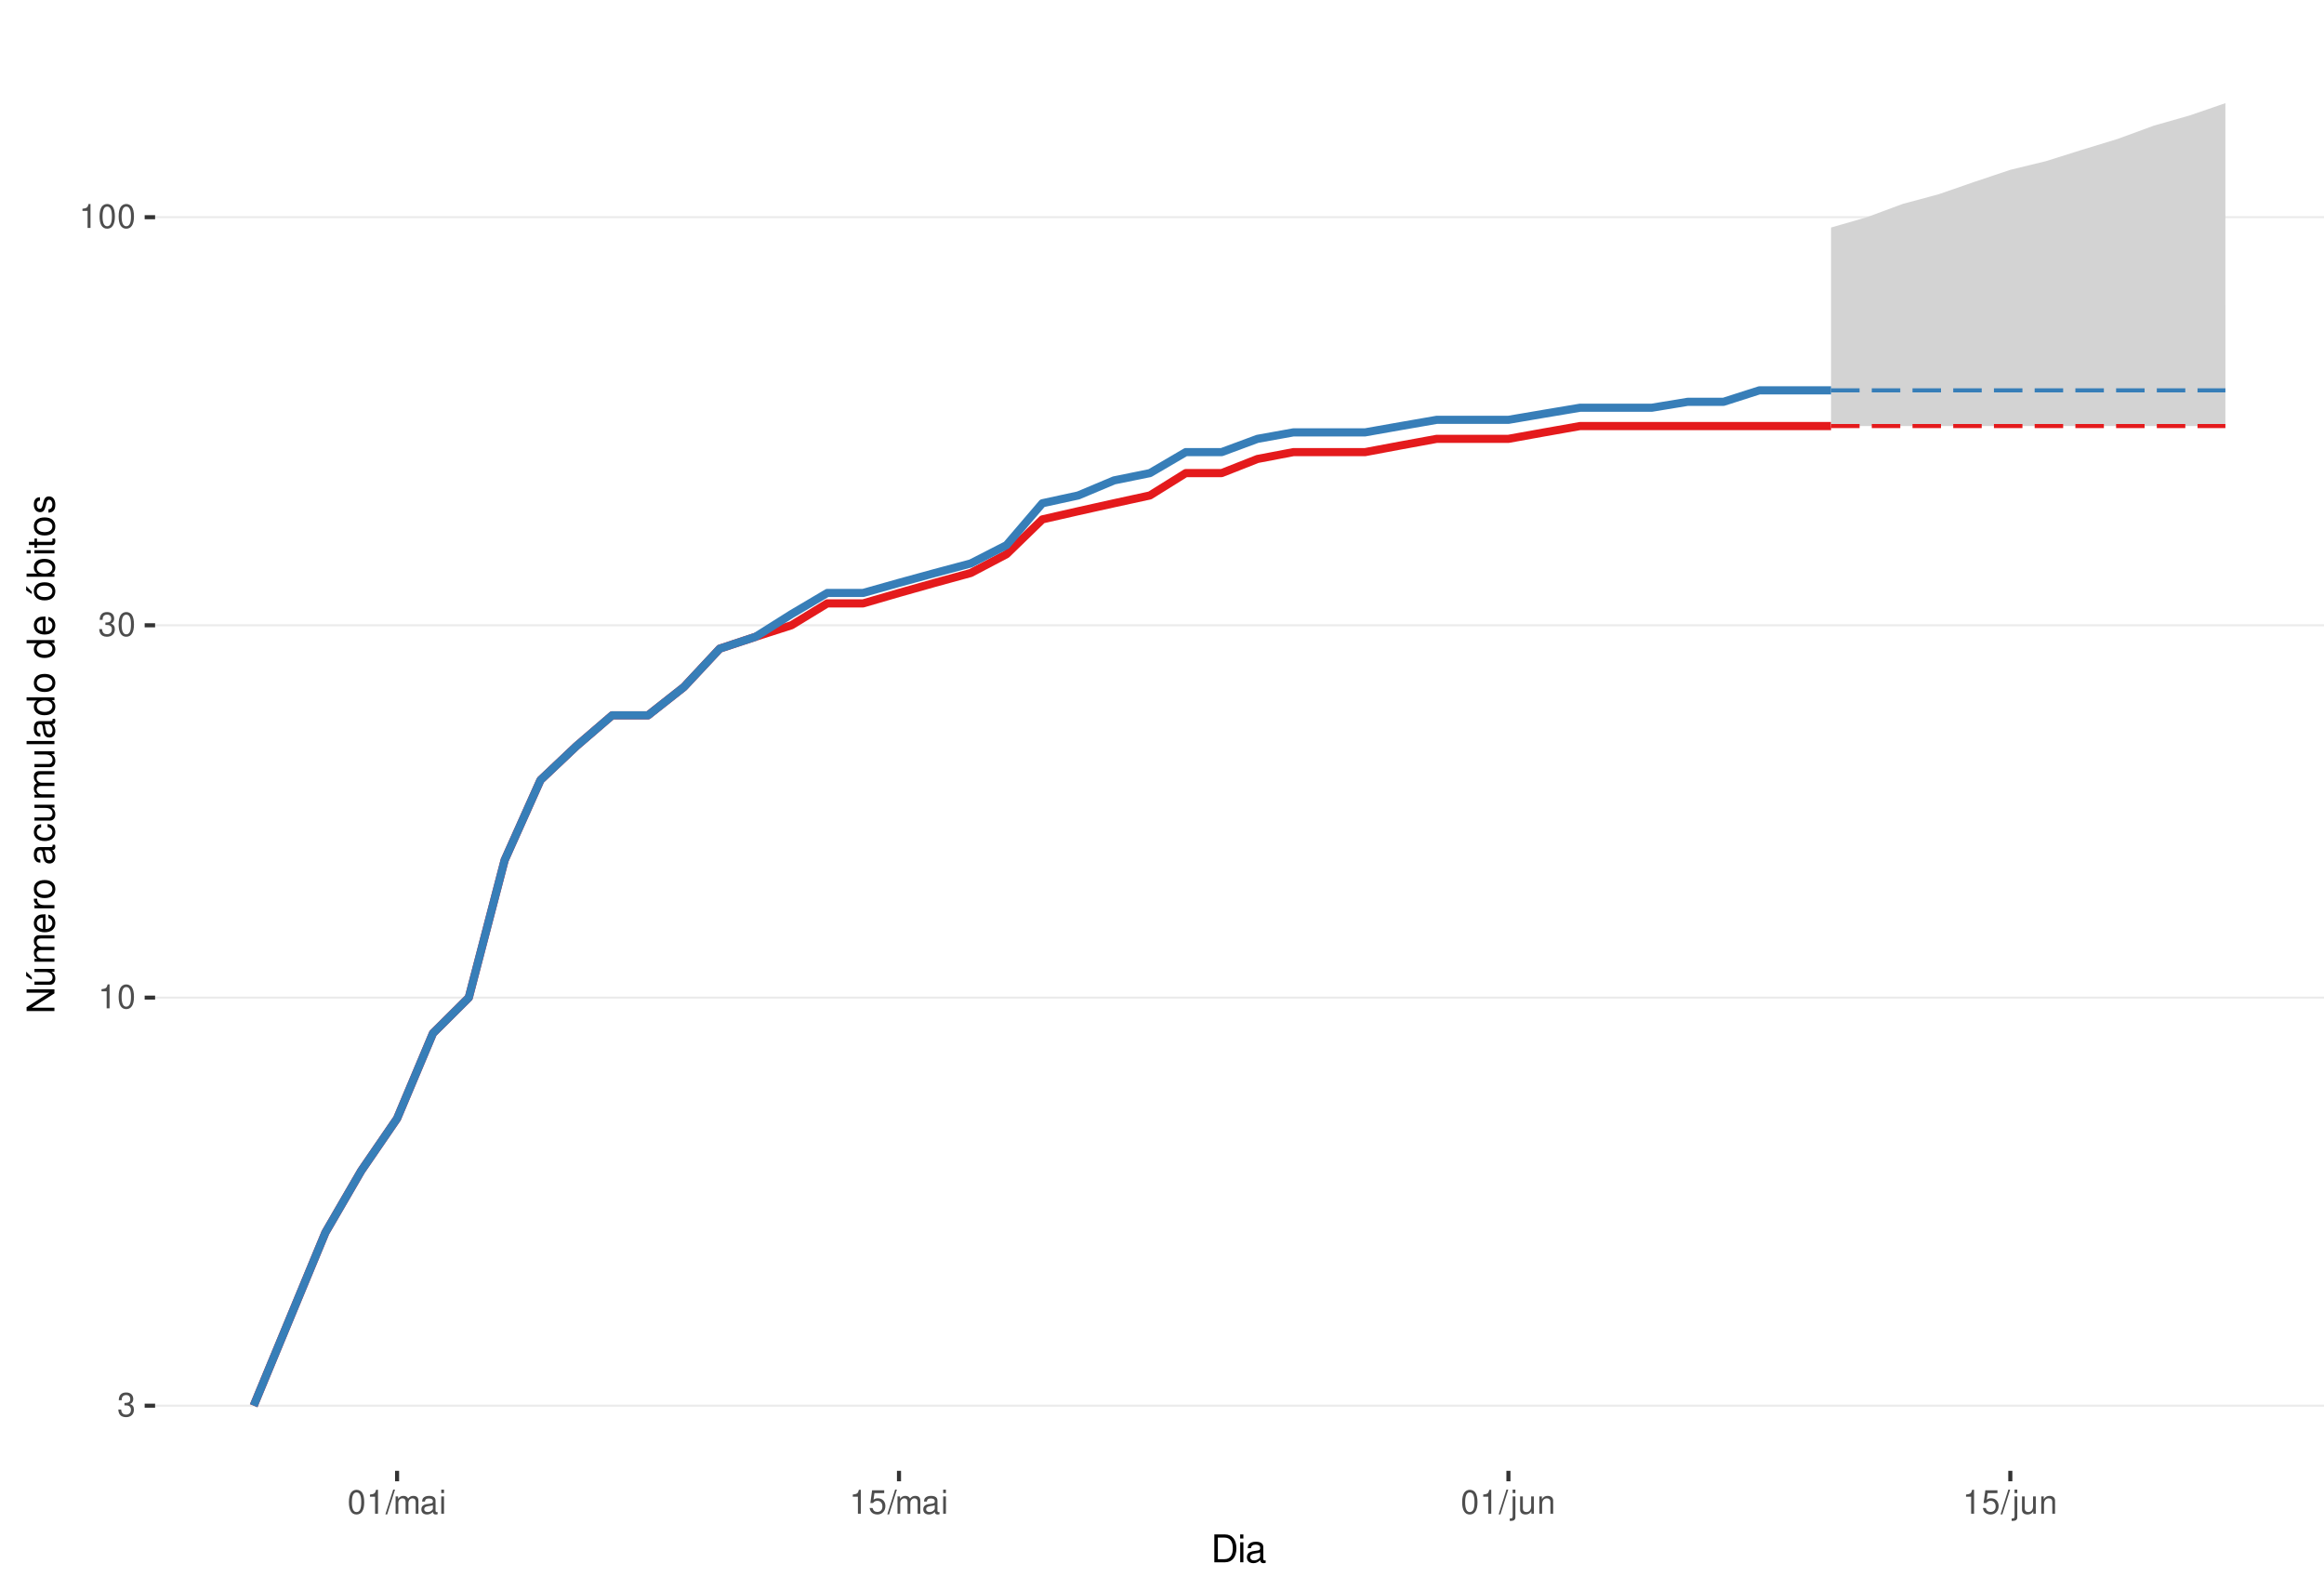
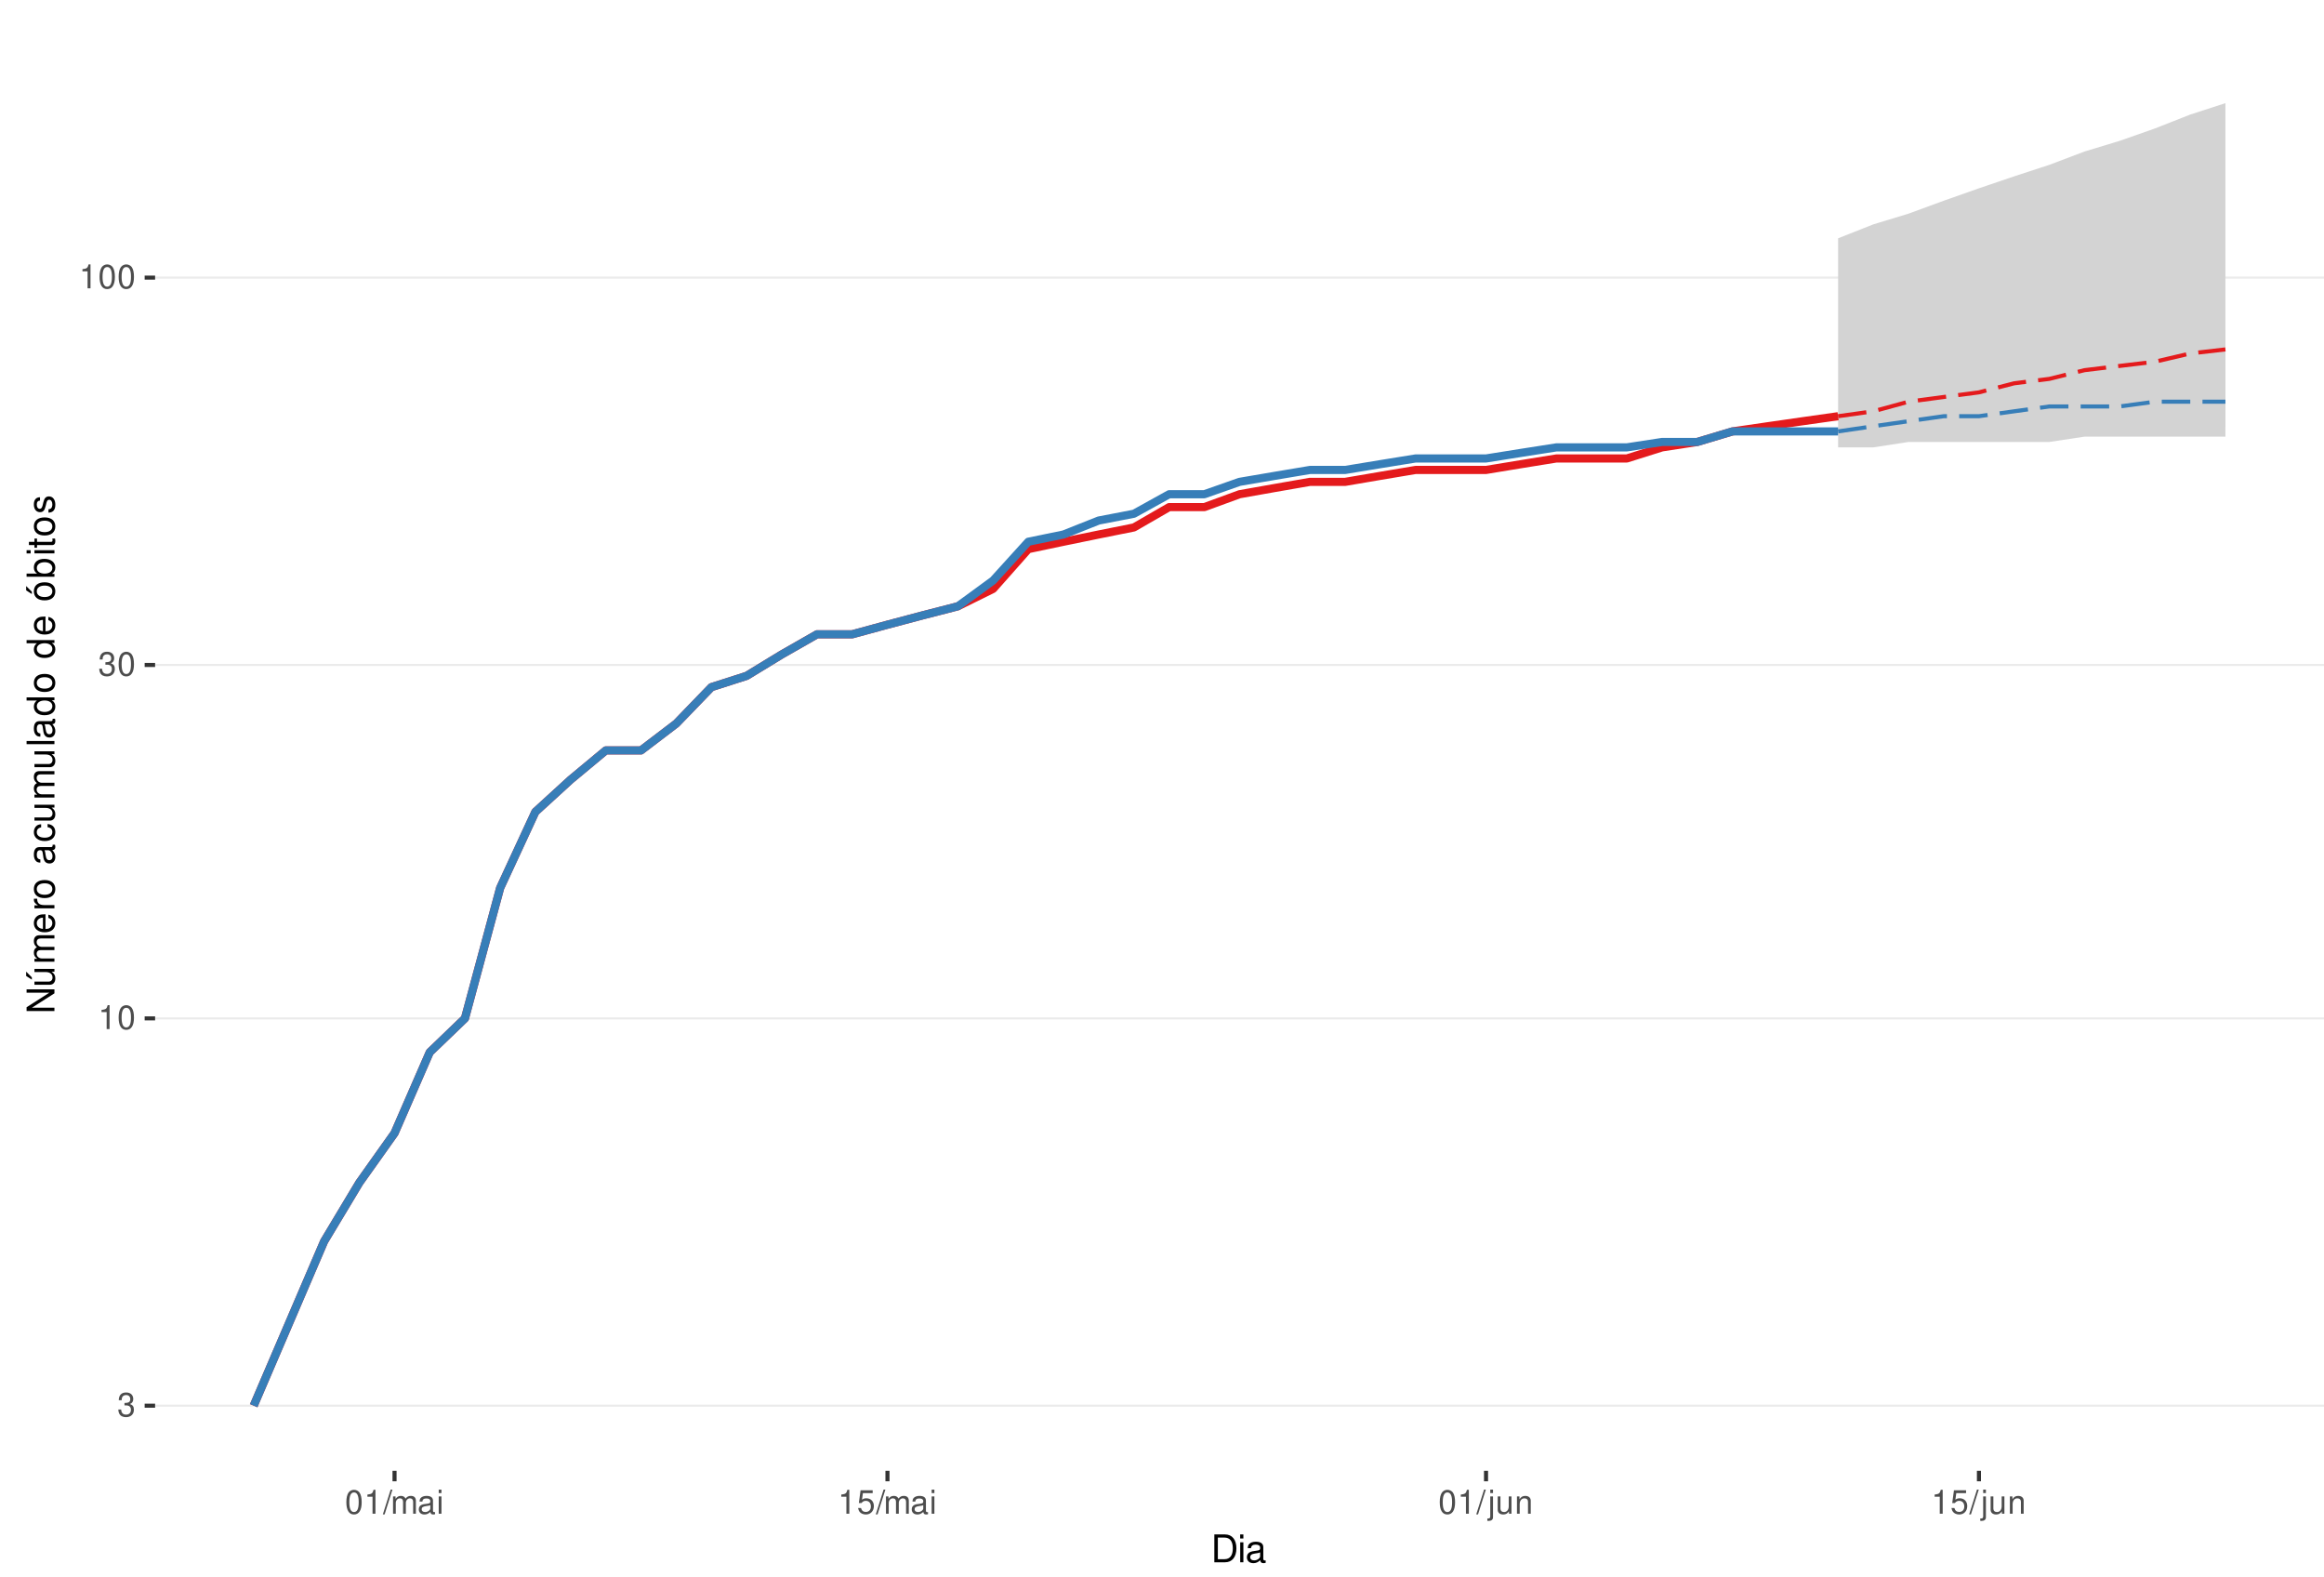
<svg xmlns="http://www.w3.org/2000/svg" xmlns:xlink="http://www.w3.org/1999/xlink" width="609pt" height="413pt" viewBox="0 0 609 413" version="1.1">
  <defs>
    <g>
      <symbol overflow="visible" id="glyph0-0">
        <path style="stroke:none;" d="" />
      </symbol>
      <symbol overflow="visible" id="glyph0-1">
        <path style="stroke:none;" d="M 1.906 -2.875 L 2.328 -2.875 C 3.156 -2.875 3.594 -2.5 3.594 -1.734 C 3.594 -0.953 3.125 -0.469 2.344 -0.469 C 1.5 -0.469 1.094 -0.906 1.031 -1.812 L 0.281 -1.812 C 0.312 -1.312 0.391 -0.984 0.547 -0.703 C 0.859 -0.109 1.469 0.203 2.297 0.203 C 3.562 0.203 4.375 -0.562 4.375 -1.75 C 4.375 -2.547 4.078 -2.984 3.344 -3.234 C 3.906 -3.469 4.203 -3.906 4.203 -4.531 C 4.203 -5.609 3.5 -6.266 2.328 -6.266 C 1.094 -6.266 0.438 -5.562 0.406 -4.234 L 1.172 -4.234 C 1.172 -4.625 1.219 -4.844 1.312 -5.031 C 1.484 -5.391 1.859 -5.594 2.344 -5.594 C 3.016 -5.594 3.422 -5.188 3.422 -4.516 C 3.422 -4.062 3.266 -3.797 2.922 -3.656 C 2.719 -3.562 2.438 -3.531 1.906 -3.516 Z M 1.906 -2.875 " />
      </symbol>
      <symbol overflow="visible" id="glyph0-2">
        <path style="stroke:none;" d="M 2.234 -4.453 L 2.234 0 L 3 0 L 3 -6.266 L 2.5 -6.266 C 2.234 -5.297 2.062 -5.172 0.891 -5.016 L 0.891 -4.453 Z M 2.234 -4.453 " />
      </symbol>
      <symbol overflow="visible" id="glyph0-3">
        <path style="stroke:none;" d="M 2.375 -6.266 C 1.812 -6.266 1.297 -6 0.969 -5.578 C 0.578 -5.016 0.375 -4.188 0.375 -3.031 C 0.375 -0.922 1.062 0.203 2.375 0.203 C 3.672 0.203 4.391 -0.922 4.391 -2.984 C 4.391 -4.188 4.203 -5 3.797 -5.578 C 3.469 -6 2.953 -6.266 2.375 -6.266 Z M 2.375 -5.578 C 3.203 -5.578 3.609 -4.75 3.609 -3.047 C 3.609 -1.266 3.219 -0.438 2.359 -0.438 C 1.562 -0.438 1.156 -1.297 1.156 -3.016 C 1.156 -4.75 1.562 -5.578 2.375 -5.578 Z M 2.375 -5.578 " />
      </symbol>
      <symbol overflow="visible" id="glyph0-4">
        <path style="stroke:none;" d="M 1.984 -6.312 L -0.062 0.172 L 0.406 0.172 L 2.453 -6.312 Z M 1.984 -6.312 " />
      </symbol>
      <symbol overflow="visible" id="glyph0-5">
        <path style="stroke:none;" d="M 0.609 -4.531 L 0.609 0 L 1.328 0 L 1.328 -2.844 C 1.328 -3.5 1.812 -4.031 2.391 -4.031 C 2.938 -4.031 3.234 -3.703 3.234 -3.125 L 3.234 0 L 3.969 0 L 3.969 -2.844 C 3.969 -3.5 4.438 -4.031 5.031 -4.031 C 5.562 -4.031 5.875 -3.703 5.875 -3.125 L 5.875 0 L 6.594 0 L 6.594 -3.406 C 6.594 -4.219 6.125 -4.672 5.281 -4.672 C 4.672 -4.672 4.312 -4.484 3.891 -3.969 C 3.625 -4.453 3.25 -4.672 2.672 -4.672 C 2.062 -4.672 1.656 -4.438 1.266 -3.891 L 1.266 -4.531 Z M 0.609 -4.531 " />
      </symbol>
      <symbol overflow="visible" id="glyph0-6">
        <path style="stroke:none;" d="M 4.625 -0.422 C 4.547 -0.406 4.516 -0.406 4.469 -0.406 C 4.219 -0.406 4.078 -0.531 4.078 -0.766 L 4.078 -3.422 C 4.078 -4.234 3.5 -4.672 2.375 -4.672 C 1.719 -4.672 1.188 -4.469 0.875 -4.141 C 0.672 -3.906 0.578 -3.641 0.562 -3.188 L 1.297 -3.188 C 1.344 -3.75 1.672 -4 2.359 -4 C 3.016 -4 3.375 -3.75 3.375 -3.328 L 3.375 -3.141 C 3.359 -2.828 3.203 -2.703 2.609 -2.625 C 1.594 -2.5 1.438 -2.469 1.156 -2.359 C 0.625 -2.125 0.359 -1.734 0.359 -1.141 C 0.359 -0.312 0.938 0.203 1.859 0.203 C 2.422 0.203 2.875 0 3.391 -0.469 C 3.438 0 3.672 0.203 4.141 0.203 C 4.297 0.203 4.391 0.188 4.625 0.125 Z M 3.375 -1.422 C 3.375 -1.188 3.297 -1.031 3.078 -0.844 C 2.781 -0.578 2.438 -0.438 2.016 -0.438 C 1.453 -0.438 1.109 -0.703 1.109 -1.156 C 1.109 -1.641 1.422 -1.875 2.203 -1.984 C 2.984 -2.094 3.125 -2.125 3.375 -2.234 Z M 3.375 -1.422 " />
      </symbol>
      <symbol overflow="visible" id="glyph0-7">
        <path style="stroke:none;" d="M 1.297 -4.531 L 0.578 -4.531 L 0.578 0 L 1.297 0 Z M 1.297 -6.312 L 0.578 -6.312 L 0.578 -5.406 L 1.297 -5.406 Z M 1.297 -6.312 " />
      </symbol>
      <symbol overflow="visible" id="glyph0-8">
        <path style="stroke:none;" d="M 4.125 -6.141 L 0.953 -6.141 L 0.5 -2.797 L 1.188 -2.797 C 1.547 -3.219 1.844 -3.375 2.328 -3.375 C 3.156 -3.375 3.656 -2.797 3.656 -1.891 C 3.656 -1.016 3.156 -0.469 2.312 -0.469 C 1.656 -0.469 1.25 -0.812 1.062 -1.5 L 0.297 -1.5 C 0.406 -1 0.5 -0.766 0.672 -0.531 C 1.016 -0.062 1.641 0.203 2.344 0.203 C 3.578 0.203 4.438 -0.703 4.438 -2 C 4.438 -3.219 3.641 -4.047 2.453 -4.047 C 2.031 -4.047 1.672 -3.938 1.328 -3.672 L 1.562 -5.391 L 4.125 -5.391 Z M 4.125 -6.141 " />
      </symbol>
      <symbol overflow="visible" id="glyph0-9">
        <path style="stroke:none;" d="M 0.609 -4.531 L 0.609 0.656 C 0.609 1.109 0.469 1.25 0.016 1.25 C -0.031 1.25 -0.062 1.25 -0.156 1.25 L -0.156 1.859 C -0.062 1.875 -0.031 1.891 0.094 1.891 C 0.906 1.891 1.328 1.562 1.328 0.938 L 1.328 -4.531 Z M 1.328 -6.312 L 0.609 -6.312 L 0.609 -5.406 L 1.328 -5.406 Z M 1.328 -6.312 " />
      </symbol>
      <symbol overflow="visible" id="glyph0-10">
        <path style="stroke:none;" d="M 4.172 0 L 4.172 -4.531 L 3.453 -4.531 L 3.453 -1.969 C 3.453 -1.031 2.969 -0.438 2.219 -0.438 C 1.641 -0.438 1.281 -0.781 1.281 -1.328 L 1.281 -4.531 L 0.562 -4.531 L 0.562 -1.031 C 0.562 -0.281 1.125 0.203 2.016 0.203 C 2.672 0.203 3.094 -0.031 3.516 -0.625 L 3.516 0 Z M 4.172 0 " />
      </symbol>
      <symbol overflow="visible" id="glyph0-11">
        <path style="stroke:none;" d="M 0.609 -4.531 L 0.609 0 L 1.328 0 L 1.328 -2.5 C 1.328 -3.422 1.812 -4.031 2.562 -4.031 C 3.141 -4.031 3.5 -3.688 3.5 -3.141 L 3.5 0 L 4.219 0 L 4.219 -3.422 C 4.219 -4.188 3.656 -4.672 2.781 -4.672 C 2.109 -4.672 1.672 -4.406 1.266 -3.781 L 1.266 -4.531 Z M 0.609 -4.531 " />
      </symbol>
      <symbol overflow="visible" id="glyph1-0">
        <path style="stroke:none;" d="" />
      </symbol>
      <symbol overflow="visible" id="glyph1-1">
        <path style="stroke:none;" d="M 0.891 0 L 3.703 0 C 5.547 0 6.672 -1.375 6.672 -3.656 C 6.672 -5.906 5.547 -7.297 3.703 -7.297 L 0.891 -7.297 Z M 1.812 -0.812 L 1.812 -6.469 L 3.547 -6.469 C 4.984 -6.469 5.734 -5.5 5.734 -3.641 C 5.734 -1.797 4.984 -0.812 3.547 -0.812 Z M 1.812 -0.812 " />
      </symbol>
      <symbol overflow="visible" id="glyph1-2">
        <path style="stroke:none;" d="M 1.5 -5.234 L 0.672 -5.234 L 0.672 0 L 1.5 0 Z M 1.5 -7.297 L 0.656 -7.297 L 0.656 -6.234 L 1.5 -6.234 Z M 1.5 -7.297 " />
      </symbol>
      <symbol overflow="visible" id="glyph1-3">
        <path style="stroke:none;" d="M 5.344 -0.484 C 5.266 -0.469 5.219 -0.469 5.172 -0.469 C 4.875 -0.469 4.719 -0.625 4.719 -0.875 L 4.719 -3.953 C 4.719 -4.891 4.047 -5.391 2.75 -5.391 C 1.984 -5.391 1.375 -5.172 1.016 -4.781 C 0.766 -4.516 0.672 -4.203 0.656 -3.688 L 1.484 -3.688 C 1.562 -4.328 1.938 -4.625 2.719 -4.625 C 3.484 -4.625 3.891 -4.344 3.891 -3.844 L 3.891 -3.625 C 3.875 -3.266 3.703 -3.125 3.016 -3.047 C 1.844 -2.891 1.656 -2.844 1.344 -2.719 C 0.734 -2.453 0.422 -2 0.422 -1.312 C 0.422 -0.375 1.078 0.234 2.141 0.234 C 2.797 0.234 3.328 0 3.922 -0.547 C 3.984 0 4.234 0.234 4.781 0.234 C 4.953 0.234 5.062 0.203 5.344 0.141 Z M 3.891 -1.656 C 3.891 -1.375 3.812 -1.203 3.562 -0.969 C 3.219 -0.656 2.812 -0.5 2.312 -0.5 C 1.672 -0.5 1.297 -0.812 1.297 -1.344 C 1.297 -1.891 1.656 -2.172 2.547 -2.297 C 3.438 -2.422 3.609 -2.453 3.891 -2.594 Z M 3.891 -1.656 " />
      </symbol>
      <symbol overflow="visible" id="glyph2-0">
        <path style="stroke:none;" d="" />
      </symbol>
      <symbol overflow="visible" id="glyph2-1">
        <path style="stroke:none;" d="M -7.297 -6.453 L -7.297 -5.578 L -1.328 -5.578 L -7.297 -1.766 L -7.297 -0.766 L 0 -0.766 L 0 -1.641 L -5.906 -1.641 L 0 -5.406 L 0 -6.453 Z M -7.297 -6.453 " />
      </symbol>
      <symbol overflow="visible" id="glyph2-2">
        <path style="stroke:none;" d="M 0 -4.812 L -5.234 -4.812 L -5.234 -3.984 L -2.266 -3.984 C -1.203 -3.984 -0.5 -3.438 -0.5 -2.562 C -0.5 -1.906 -0.906 -1.484 -1.531 -1.484 L -5.234 -1.484 L -5.234 -0.656 L -1.203 -0.656 C -0.328 -0.656 0.234 -1.297 0.234 -2.312 C 0.234 -3.094 -0.047 -3.578 -0.734 -4.062 L 0 -4.062 Z M -7.406 -2.953 L -5.922 -2 L -5.922 -2.594 L -7.406 -4.094 Z M -7.406 -2.953 " />
      </symbol>
      <symbol overflow="visible" id="glyph2-3">
        <path style="stroke:none;" d="M -5.234 -0.703 L 0 -0.703 L 0 -1.547 L -3.297 -1.547 C -4.047 -1.547 -4.656 -2.094 -4.656 -2.766 C -4.656 -3.391 -4.281 -3.734 -3.609 -3.734 L 0 -3.734 L 0 -4.578 L -3.297 -4.578 C -4.047 -4.578 -4.656 -5.125 -4.656 -5.812 C -4.656 -6.422 -4.266 -6.781 -3.609 -6.781 L 0 -6.781 L 0 -7.625 L -3.938 -7.625 C -4.875 -7.625 -5.391 -7.078 -5.391 -6.094 C -5.391 -5.406 -5.188 -4.984 -4.594 -4.484 C -5.156 -4.188 -5.391 -3.766 -5.391 -3.078 C -5.391 -2.375 -5.125 -1.906 -4.5 -1.469 L -5.234 -1.469 Z M -5.234 -0.703 " />
      </symbol>
      <symbol overflow="visible" id="glyph2-4">
        <path style="stroke:none;" d="M -2.344 -5.125 C -3.141 -5.125 -3.625 -5.062 -4.016 -4.922 C -4.875 -4.578 -5.391 -3.781 -5.391 -2.797 C -5.391 -1.344 -4.281 -0.406 -2.547 -0.406 C -0.812 -0.406 0.234 -1.297 0.234 -2.781 C 0.234 -3.984 -0.453 -4.812 -1.594 -5.016 L -1.594 -4.188 C -0.906 -3.953 -0.547 -3.484 -0.547 -2.812 C -0.547 -2.281 -0.781 -1.828 -1.219 -1.547 C -1.516 -1.344 -1.812 -1.281 -2.344 -1.266 Z M -3.016 -1.297 C -3.984 -1.359 -4.625 -1.953 -4.625 -2.797 C -4.625 -3.641 -3.953 -4.234 -3.016 -4.234 Z M -3.016 -1.297 " />
      </symbol>
      <symbol overflow="visible" id="glyph2-5">
        <path style="stroke:none;" d="M -5.234 -0.688 L 0 -0.688 L 0 -1.531 L -2.719 -1.531 C -3.984 -1.547 -4.547 -2.062 -4.516 -3.203 L -5.359 -3.203 C -5.375 -3.062 -5.391 -2.984 -5.391 -2.891 C -5.391 -2.344 -5.062 -1.938 -4.297 -1.453 L -5.234 -1.453 Z M -5.234 -0.688 " />
      </symbol>
      <symbol overflow="visible" id="glyph2-6">
        <path style="stroke:none;" d="M -5.391 -2.719 C -5.391 -1.234 -4.344 -0.359 -2.578 -0.359 C -0.812 -0.359 0.234 -1.234 0.234 -2.734 C 0.234 -4.203 -0.812 -5.094 -2.547 -5.094 C -4.359 -5.094 -5.391 -4.234 -5.391 -2.719 Z M -4.625 -2.734 C -4.625 -3.672 -3.844 -4.234 -2.547 -4.234 C -1.312 -4.234 -0.547 -3.656 -0.547 -2.734 C -0.547 -1.797 -1.312 -1.234 -2.578 -1.234 C -3.844 -1.234 -4.625 -1.797 -4.625 -2.734 Z M -4.625 -2.734 " />
      </symbol>
      <symbol overflow="visible" id="glyph2-7">
        <path style="stroke:none;" d="" />
      </symbol>
      <symbol overflow="visible" id="glyph2-8">
        <path style="stroke:none;" d="M -0.484 -5.344 C -0.469 -5.266 -0.469 -5.219 -0.469 -5.172 C -0.469 -4.875 -0.625 -4.719 -0.875 -4.719 L -3.953 -4.719 C -4.891 -4.719 -5.391 -4.047 -5.391 -2.75 C -5.391 -1.984 -5.172 -1.375 -4.781 -1.016 C -4.516 -0.766 -4.203 -0.672 -3.688 -0.656 L -3.688 -1.484 C -4.328 -1.562 -4.625 -1.938 -4.625 -2.719 C -4.625 -3.484 -4.344 -3.891 -3.844 -3.891 L -3.625 -3.891 C -3.266 -3.875 -3.125 -3.703 -3.047 -3.016 C -2.891 -1.844 -2.844 -1.656 -2.719 -1.344 C -2.453 -0.734 -2 -0.422 -1.312 -0.422 C -0.375 -0.422 0.234 -1.078 0.234 -2.141 C 0.234 -2.797 0 -3.328 -0.547 -3.922 C 0 -3.984 0.234 -4.234 0.234 -4.781 C 0.234 -4.953 0.203 -5.062 0.141 -5.344 Z M -1.656 -3.891 C -1.375 -3.891 -1.203 -3.812 -0.969 -3.562 C -0.656 -3.219 -0.5 -2.812 -0.5 -2.312 C -0.5 -1.672 -0.812 -1.297 -1.344 -1.297 C -1.891 -1.297 -2.172 -1.656 -2.297 -2.547 C -2.422 -3.438 -2.453 -3.609 -2.594 -3.891 Z M -1.656 -3.891 " />
      </symbol>
      <symbol overflow="visible" id="glyph2-9">
        <path style="stroke:none;" d="M -3.484 -4.703 C -3.984 -4.672 -4.312 -4.562 -4.609 -4.359 C -5.094 -4 -5.391 -3.375 -5.391 -2.641 C -5.391 -1.219 -4.266 -0.312 -2.531 -0.312 C -0.844 -0.312 0.234 -1.203 0.234 -2.625 C 0.234 -3.875 -0.516 -4.672 -1.797 -4.766 L -1.797 -3.938 C -0.953 -3.797 -0.547 -3.359 -0.547 -2.656 C -0.547 -1.734 -1.297 -1.188 -2.531 -1.188 C -3.844 -1.188 -4.625 -1.719 -4.625 -2.625 C -4.625 -3.328 -4.203 -3.766 -3.484 -3.875 Z M -3.484 -4.703 " />
      </symbol>
      <symbol overflow="visible" id="glyph2-10">
        <path style="stroke:none;" d="M 0 -4.812 L -5.234 -4.812 L -5.234 -3.984 L -2.266 -3.984 C -1.203 -3.984 -0.5 -3.438 -0.5 -2.562 C -0.5 -1.906 -0.906 -1.484 -1.531 -1.484 L -5.234 -1.484 L -5.234 -0.656 L -1.203 -0.656 C -0.328 -0.656 0.234 -1.297 0.234 -2.312 C 0.234 -3.094 -0.047 -3.578 -0.734 -4.062 L 0 -4.062 Z M 0 -4.812 " />
      </symbol>
      <symbol overflow="visible" id="glyph2-11">
        <path style="stroke:none;" d="M -7.297 -1.516 L -7.297 -0.688 L 0 -0.688 L 0 -1.516 Z M -7.297 -1.516 " />
      </symbol>
      <symbol overflow="visible" id="glyph2-12">
        <path style="stroke:none;" d="M -7.297 -4.953 L -7.297 -4.125 L -4.578 -4.125 C -5.109 -3.766 -5.391 -3.203 -5.391 -2.516 C -5.391 -1.156 -4.297 -0.266 -2.625 -0.266 C -0.859 -0.266 0.234 -1.125 0.234 -2.547 C 0.234 -3.266 -0.047 -3.766 -0.688 -4.203 L 0 -4.203 L 0 -4.953 Z M -4.609 -2.656 C -4.609 -3.547 -3.812 -4.125 -2.562 -4.125 C -1.344 -4.125 -0.547 -3.547 -0.547 -2.656 C -0.547 -1.734 -1.359 -1.125 -2.578 -1.125 C -3.797 -1.125 -4.609 -1.734 -4.609 -2.656 Z M -4.609 -2.656 " />
      </symbol>
      <symbol overflow="visible" id="glyph2-13">
        <path style="stroke:none;" d="M -5.391 -2.719 C -5.391 -1.234 -4.344 -0.359 -2.578 -0.359 C -0.812 -0.359 0.234 -1.234 0.234 -2.734 C 0.234 -4.203 -0.812 -5.094 -2.547 -5.094 C -4.359 -5.094 -5.391 -4.234 -5.391 -2.719 Z M -4.625 -2.734 C -4.625 -3.672 -3.844 -4.234 -2.547 -4.234 C -1.312 -4.234 -0.547 -3.656 -0.547 -2.734 C -0.547 -1.797 -1.312 -1.234 -2.578 -1.234 C -3.844 -1.234 -4.625 -1.797 -4.625 -2.734 Z M -7.406 -2.984 L -5.922 -2.016 L -5.922 -2.625 L -7.406 -4.109 Z M -7.406 -2.984 " />
      </symbol>
      <symbol overflow="visible" id="glyph2-14">
        <path style="stroke:none;" d="M -7.297 -0.547 L 0 -0.547 L 0 -1.297 L -0.672 -1.297 C -0.062 -1.688 0.234 -2.219 0.234 -2.953 C 0.234 -4.328 -0.906 -5.234 -2.641 -5.234 C -4.344 -5.234 -5.391 -4.375 -5.391 -2.984 C -5.391 -2.266 -5.125 -1.766 -4.531 -1.375 L -7.297 -1.375 Z M -4.609 -2.828 C -4.609 -3.766 -3.797 -4.359 -2.547 -4.359 C -1.359 -4.359 -0.547 -3.734 -0.547 -2.828 C -0.547 -1.938 -1.344 -1.375 -2.578 -1.375 C -3.812 -1.375 -4.609 -1.938 -4.609 -2.828 Z M -4.609 -2.828 " />
      </symbol>
      <symbol overflow="visible" id="glyph2-15">
        <path style="stroke:none;" d="M -5.234 -1.5 L -5.234 -0.672 L 0 -0.672 L 0 -1.5 Z M -7.297 -1.5 L -7.297 -0.656 L -6.234 -0.656 L -6.234 -1.5 Z M -7.297 -1.5 " />
      </symbol>
      <symbol overflow="visible" id="glyph2-16">
        <path style="stroke:none;" d="M -5.234 -2.547 L -5.234 -1.688 L -6.688 -1.688 L -6.688 -0.844 L -5.234 -0.844 L -5.234 -0.141 L -4.562 -0.141 L -4.562 -0.844 L -0.594 -0.844 C -0.062 -0.844 0.234 -1.203 0.234 -1.859 C 0.234 -2.078 0.203 -2.266 0.156 -2.547 L -0.547 -2.547 C -0.516 -2.422 -0.5 -2.312 -0.5 -2.141 C -0.5 -1.781 -0.594 -1.688 -0.969 -1.688 L -4.562 -1.688 L -4.562 -2.547 Z M -5.234 -2.547 " />
      </symbol>
      <symbol overflow="visible" id="glyph2-17">
        <path style="stroke:none;" d="M -3.781 -4.375 C -4.812 -4.375 -5.391 -3.688 -5.391 -2.484 C -5.391 -1.266 -4.766 -0.469 -3.797 -0.469 C -2.969 -0.469 -2.578 -0.891 -2.281 -2.125 L -2.094 -2.906 C -1.953 -3.484 -1.734 -3.719 -1.375 -3.719 C -0.875 -3.719 -0.547 -3.234 -0.547 -2.5 C -0.547 -2.047 -0.672 -1.672 -0.891 -1.453 C -1.047 -1.328 -1.188 -1.266 -1.562 -1.219 L -1.562 -0.344 C -0.344 -0.375 0.234 -1.062 0.234 -2.438 C 0.234 -3.75 -0.422 -4.594 -1.438 -4.594 C -2.203 -4.594 -2.641 -4.156 -2.891 -3.109 L -3.078 -2.312 C -3.234 -1.625 -3.453 -1.344 -3.828 -1.344 C -4.312 -1.344 -4.625 -1.766 -4.625 -2.453 C -4.625 -3.125 -4.328 -3.484 -3.781 -3.5 Z M -3.781 -4.375 " />
      </symbol>
    </g>
    <clipPath id="clip1">
      <path d="M 40.645 9.961 L 609 9.961 L 609 385.328 L 40.645 385.328 Z M 40.645 9.961 " />
    </clipPath>
    <clipPath id="clip2">
      <path d="M 40.645 368 L 609 368 L 609 369 L 40.645 369 Z M 40.645 368 " />
    </clipPath>
    <clipPath id="clip3">
-       <path d="M 40.645 261 L 609 261 L 609 262 L 40.645 262 Z M 40.645 261 " />
+       <path d="M 40.645 266 L 609 266 L 609 268 L 40.645 268 Z M 40.645 266 " />
    </clipPath>
    <clipPath id="clip4">
-       <path d="M 40.645 163 L 609 163 L 609 165 L 40.645 165 Z M 40.645 163 " />
+       <path d="M 40.645 173 L 609 173 L 609 175 L 40.645 175 Z M 40.645 173 " />
    </clipPath>
    <clipPath id="clip5">
-       <path d="M 40.645 56 L 609 56 L 609 58 L 40.645 58 Z M 40.645 56 " />
+       <path d="M 40.645 72 L 609 72 L 609 73 L 40.645 73 Z M 40.645 72 " />
    </clipPath>
  </defs>
  <g id="surface240">
    <rect x="0" y="0" width="609" height="413" style="fill:rgb(100%,100%,100%);fill-opacity:1;stroke:none;" />
    <rect x="0" y="0" width="609" height="413" style="fill:rgb(100%,100%,100%);fill-opacity:1;stroke:none;" />
    <path style="fill:none;stroke-width:1.067;stroke-linecap:round;stroke-linejoin:round;stroke:rgb(100%,100%,100%);stroke-opacity:1;stroke-miterlimit:10;" d="M 0 413 L 609 413 L 609 0 L 0 0 Z M 0 413 " />
    <g clip-path="url(#clip1)" clip-rule="nonzero">
      <path style=" stroke:none;fill-rule:nonzero;fill:rgb(100%,100%,100%);fill-opacity:1;" d="M 40.645 385.328 L 609 385.328 L 609 9.961 L 40.645 9.961 Z M 40.645 385.328 " />
    </g>
    <g clip-path="url(#clip2)" clip-rule="nonzero">
      <path style="fill:none;stroke-width:0.533;stroke-linecap:butt;stroke-linejoin:round;stroke:rgb(92.157%,92.157%,92.157%);stroke-opacity:1;stroke-miterlimit:10;" d="M 40.645 368.266 L 609 368.266 " />
    </g>
    <g clip-path="url(#clip3)" clip-rule="nonzero">
-       <path style="fill:none;stroke-width:0.533;stroke-linecap:butt;stroke-linejoin:round;stroke:rgb(92.157%,92.157%,92.157%);stroke-opacity:1;stroke-miterlimit:10;" d="M 40.645 261.359 L 609 261.359 " />
+       <path style="fill:none;stroke-width:0.533;stroke-linecap:butt;stroke-linejoin:round;stroke:rgb(92.157%,92.157%,92.157%);stroke-opacity:1;stroke-miterlimit:10;" d="M 40.645 266.797 L 609 266.797 " />
    </g>
    <g clip-path="url(#clip4)" clip-rule="nonzero">
-       <path style="fill:none;stroke-width:0.533;stroke-linecap:butt;stroke-linejoin:round;stroke:rgb(92.157%,92.157%,92.157%);stroke-opacity:1;stroke-miterlimit:10;" d="M 40.645 163.809 L 609 163.809 " />
+       <path style="fill:none;stroke-width:0.533;stroke-linecap:butt;stroke-linejoin:round;stroke:rgb(92.157%,92.157%,92.157%);stroke-opacity:1;stroke-miterlimit:10;" d="M 40.645 174.203 L 609 174.203 " />
    </g>
    <g clip-path="url(#clip5)" clip-rule="nonzero">
-       <path style="fill:none;stroke-width:0.533;stroke-linecap:butt;stroke-linejoin:round;stroke:rgb(92.157%,92.157%,92.157%);stroke-opacity:1;stroke-miterlimit:10;" d="M 40.645 56.902 L 609 56.902 " />
-     </g>
-     <path style="fill:none;stroke-width:2.134;stroke-linecap:butt;stroke-linejoin:round;stroke:rgb(89.412%,10.196%,10.98%);stroke-opacity:1;stroke-miterlimit:10;" d="M 66.48 368.266 L 85.27 322.906 L 94.664 306.719 L 104.055 293.031 L 113.449 270.715 L 122.844 261.359 L 132.238 225.355 L 141.633 204.367 L 151.027 195.48 L 160.422 187.402 L 169.816 187.402 L 179.211 179.996 L 188.605 169.934 L 198 166.82 L 207.395 163.809 L 216.789 158.078 L 226.184 158.078 L 235.578 155.344 L 244.973 152.695 L 254.367 150.121 L 263.758 145.188 L 273.152 136.07 L 282.547 133.93 L 291.941 131.844 L 301.336 129.801 L 310.73 123.945 L 320.125 123.945 L 329.52 120.242 L 338.914 118.449 L 357.703 118.449 L 367.098 116.691 L 376.492 114.969 L 395.281 114.969 L 404.676 113.277 L 414.066 111.617 L 479.828 111.617 " />
-     <path style=" stroke:none;fill-rule:nonzero;fill:rgb(82.745%,82.745%,82.745%);fill-opacity:1;" d="M 479.828 59.605 L 489.223 56.902 L 498.617 53.418 L 508.012 50.895 L 517.406 47.637 L 526.801 44.492 L 536.195 42.203 L 545.59 39.246 L 554.984 36.379 L 564.379 32.926 L 573.77 30.254 L 583.164 27.023 L 583.164 111.617 L 479.828 111.617 Z M 479.828 59.605 " />
-     <path style="fill:none;stroke-width:1.067;stroke-linecap:butt;stroke-linejoin:round;stroke:rgb(89.412%,10.196%,10.98%);stroke-opacity:1;stroke-dasharray:7.469,3.201;stroke-miterlimit:10;" d="M 479.828 111.617 L 583.164 111.617 " />
-     <path style="fill:none;stroke-width:2.134;stroke-linecap:butt;stroke-linejoin:round;stroke:rgb(21.569%,49.412%,72.157%);stroke-opacity:1;stroke-miterlimit:10;" d="M 66.48 368.266 L 85.27 322.906 L 94.664 306.719 L 104.055 293.031 L 113.449 270.715 L 122.844 261.359 L 132.238 225.355 L 141.633 204.367 L 151.027 195.48 L 160.422 187.402 L 169.816 187.402 L 179.211 179.996 L 188.605 169.934 L 198 166.82 L 207.395 160.898 L 216.789 155.344 L 226.184 155.344 L 235.578 152.695 L 244.973 150.121 L 254.367 147.621 L 263.758 142.82 L 273.152 131.844 L 282.547 129.801 L 291.941 125.855 L 301.336 123.945 L 310.73 118.449 L 320.125 118.449 L 329.52 114.969 L 338.914 113.277 L 357.703 113.277 L 367.098 111.617 L 376.492 109.988 L 395.281 109.988 L 404.676 108.387 L 414.066 106.816 L 432.855 106.816 L 442.25 105.27 L 451.645 105.27 L 461.039 102.262 L 479.828 102.262 " />
-     <path style=" stroke:none;fill-rule:nonzero;fill:rgb(82.745%,82.745%,82.745%);fill-opacity:1;" d="M 479.828 102.262 L 489.223 97.93 L 498.617 95.152 L 508.012 91.148 L 517.406 88.574 L 526.801 86.07 L 536.195 84.848 L 545.59 83.637 L 554.984 82.445 L 564.379 81.27 L 573.77 81.27 L 583.164 80.109 L 583.164 102.262 Z M 479.828 102.262 " />
-     <path style="fill:none;stroke-width:1.067;stroke-linecap:butt;stroke-linejoin:round;stroke:rgb(21.569%,49.412%,72.157%);stroke-opacity:1;stroke-dasharray:7.469,3.201;stroke-miterlimit:10;" d="M 479.828 102.262 L 583.164 102.262 " />
+       <path style="fill:none;stroke-width:0.533;stroke-linecap:butt;stroke-linejoin:round;stroke:rgb(92.157%,92.157%,92.157%);stroke-opacity:1;stroke-miterlimit:10;" d="M 40.645 72.73 L 609 72.73 " />
+     </g>
+     <path style=" stroke:none;fill-rule:nonzero;fill:rgb(82.745%,82.745%,82.745%);fill-opacity:1;" d="M 481.672 62.43 L 490.898 58.781 L 500.125 55.973 L 509.352 52.586 L 518.578 49.332 L 527.805 46.199 L 537.031 43.18 L 546.258 39.691 L 555.484 36.891 L 564.711 33.648 L 573.938 30.016 L 583.164 27.023 L 583.164 114.391 L 546.258 114.391 L 537.031 115.785 L 500.125 115.785 L 490.898 117.203 L 481.672 117.203 Z M 481.672 62.43 " />
+     <path style=" stroke:none;fill-rule:nonzero;fill:rgb(82.745%,82.745%,82.745%);fill-opacity:1;" d="M 481.672 113.02 L 490.898 107.754 L 500.125 104.004 L 509.352 100.418 L 518.578 96.977 L 527.805 93.672 L 537.031 91.539 L 546.258 89.457 L 555.484 88.438 L 564.711 87.426 L 573.938 86.43 L 583.164 86.43 L 583.164 111.672 L 518.578 111.672 L 509.352 113.02 Z M 481.672 113.02 " />
+     <path style="fill:none;stroke-width:2.134;stroke-linecap:butt;stroke-linejoin:round;stroke:rgb(89.412%,10.196%,10.98%);stroke-opacity:1;stroke-miterlimit:10;" d="M 66.48 368.266 L 84.934 325.215 L 94.16 309.848 L 103.387 296.855 L 112.613 275.676 L 121.84 266.797 L 131.066 232.621 L 140.293 212.699 L 149.52 204.266 L 158.746 196.598 L 167.973 196.598 L 177.199 189.57 L 186.426 180.02 L 195.652 177.062 L 204.879 171.441 L 214.105 166.172 L 223.332 166.172 L 232.559 163.656 L 241.785 161.211 L 251.012 158.836 L 260.238 154.281 L 269.465 143.863 L 278.691 141.926 L 287.918 140.031 L 297.145 138.18 L 306.371 132.855 L 315.598 132.855 L 324.824 129.48 L 334.051 127.844 L 343.277 126.238 L 352.504 126.238 L 361.73 124.664 L 370.957 123.117 L 389.41 123.117 L 398.637 121.598 L 407.863 120.109 L 426.316 120.109 L 435.543 117.203 L 444.766 115.785 L 453.992 113.02 L 463.219 111.672 L 472.445 110.344 L 481.672 109.039 " />
+     <path style="fill:none;stroke-width:1.067;stroke-linecap:butt;stroke-linejoin:round;stroke:rgb(89.412%,10.196%,10.98%);stroke-opacity:1;stroke-dasharray:7.469,3.201;stroke-miterlimit:10;" d="M 481.672 109.039 L 490.898 107.754 L 500.125 105.234 L 509.352 104.004 L 518.578 102.793 L 527.805 100.418 L 537.031 99.258 L 546.258 96.977 L 555.484 95.863 L 564.711 94.762 L 573.938 92.598 L 583.164 91.539 " />
+     <path style="fill:none;stroke-width:2.134;stroke-linecap:butt;stroke-linejoin:round;stroke:rgb(21.569%,49.412%,72.157%);stroke-opacity:1;stroke-miterlimit:10;" d="M 66.48 368.266 L 84.934 325.215 L 94.16 309.848 L 103.387 296.855 L 112.613 275.676 L 121.84 266.797 L 131.066 232.621 L 140.293 212.699 L 149.52 204.266 L 158.746 196.598 L 167.973 196.598 L 177.199 189.57 L 186.426 180.02 L 195.652 177.062 L 204.879 171.441 L 214.105 166.172 L 223.332 166.172 L 232.559 163.656 L 241.785 161.211 L 251.012 158.836 L 260.238 152.09 L 269.465 141.926 L 278.691 140.031 L 287.918 136.367 L 297.145 134.59 L 306.371 129.48 L 315.598 129.48 L 324.824 126.238 L 334.051 124.664 L 343.277 123.117 L 352.504 123.117 L 361.73 121.598 L 370.957 120.109 L 389.41 120.109 L 398.637 118.641 L 407.863 117.203 L 426.316 117.203 L 435.543 115.785 L 444.766 115.785 L 453.992 113.02 L 481.672 113.02 " />
+     <path style="fill:none;stroke-width:1.067;stroke-linecap:butt;stroke-linejoin:round;stroke:rgb(21.569%,49.412%,72.157%);stroke-opacity:1;stroke-dasharray:7.469,3.201;stroke-miterlimit:10;" d="M 481.672 113.02 L 490.898 111.672 L 500.125 110.344 L 509.352 109.039 L 518.578 109.039 L 527.805 107.754 L 537.031 106.484 L 555.484 106.484 L 564.711 105.234 L 583.164 105.234 " />
    <g style="fill:rgb(30.196%,30.196%,30.196%);fill-opacity:1;">
      <use xlink:href="#glyph0-1" x="30.715" y="371.071" />
    </g>
    <g style="fill:rgb(30.196%,30.196%,30.196%);fill-opacity:1;">
-       <use xlink:href="#glyph0-2" x="25.715" y="264.165" />
-       <use xlink:href="#glyph0-3" x="30.715" y="264.165" />
-     </g>
-     <g style="fill:rgb(30.196%,30.196%,30.196%);fill-opacity:1;">
-       <use xlink:href="#glyph0-1" x="25.715" y="166.614" />
-       <use xlink:href="#glyph0-3" x="30.715" y="166.614" />
-     </g>
-     <g style="fill:rgb(30.196%,30.196%,30.196%);fill-opacity:1;">
-       <use xlink:href="#glyph0-2" x="20.715" y="59.708" />
-       <use xlink:href="#glyph0-3" x="25.715" y="59.708" />
-       <use xlink:href="#glyph0-3" x="30.715" y="59.708" />
+       <use xlink:href="#glyph0-2" x="25.715" y="269.603" />
+       <use xlink:href="#glyph0-3" x="30.715" y="269.603" />
+     </g>
+     <g style="fill:rgb(30.196%,30.196%,30.196%);fill-opacity:1;">
+       <use xlink:href="#glyph0-1" x="25.715" y="177.009" />
+       <use xlink:href="#glyph0-3" x="30.715" y="177.009" />
+     </g>
+     <g style="fill:rgb(30.196%,30.196%,30.196%);fill-opacity:1;">
+       <use xlink:href="#glyph0-2" x="20.715" y="75.536" />
+       <use xlink:href="#glyph0-3" x="25.715" y="75.536" />
+       <use xlink:href="#glyph0-3" x="30.715" y="75.536" />
    </g>
    <path style="fill:none;stroke-width:1.067;stroke-linecap:butt;stroke-linejoin:round;stroke:rgb(20%,20%,20%);stroke-opacity:1;stroke-miterlimit:10;" d="M 37.906 368.266 L 40.645 368.266 " />
-     <path style="fill:none;stroke-width:1.067;stroke-linecap:butt;stroke-linejoin:round;stroke:rgb(20%,20%,20%);stroke-opacity:1;stroke-miterlimit:10;" d="M 37.906 261.359 L 40.645 261.359 " />
-     <path style="fill:none;stroke-width:1.067;stroke-linecap:butt;stroke-linejoin:round;stroke:rgb(20%,20%,20%);stroke-opacity:1;stroke-miterlimit:10;" d="M 37.906 163.809 L 40.645 163.809 " />
-     <path style="fill:none;stroke-width:1.067;stroke-linecap:butt;stroke-linejoin:round;stroke:rgb(20%,20%,20%);stroke-opacity:1;stroke-miterlimit:10;" d="M 37.906 56.902 L 40.645 56.902 " />
-     <path style="fill:none;stroke-width:1.067;stroke-linecap:butt;stroke-linejoin:round;stroke:rgb(20%,20%,20%);stroke-opacity:1;stroke-miterlimit:10;" d="M 104.055 388.07 L 104.055 385.328 " />
-     <path style="fill:none;stroke-width:1.067;stroke-linecap:butt;stroke-linejoin:round;stroke:rgb(20%,20%,20%);stroke-opacity:1;stroke-miterlimit:10;" d="M 235.578 388.07 L 235.578 385.328 " />
-     <path style="fill:none;stroke-width:1.067;stroke-linecap:butt;stroke-linejoin:round;stroke:rgb(20%,20%,20%);stroke-opacity:1;stroke-miterlimit:10;" d="M 395.281 388.07 L 395.281 385.328 " />
-     <path style="fill:none;stroke-width:1.067;stroke-linecap:butt;stroke-linejoin:round;stroke:rgb(20%,20%,20%);stroke-opacity:1;stroke-miterlimit:10;" d="M 526.801 388.07 L 526.801 385.328 " />
-     <g style="fill:rgb(30.196%,30.196%,30.196%);fill-opacity:1;">
-       <use xlink:href="#glyph0-3" x="91.055" y="396.567" />
-       <use xlink:href="#glyph0-2" x="96.055" y="396.567" />
-       <use xlink:href="#glyph0-4" x="101.055" y="396.567" />
-       <use xlink:href="#glyph0-5" x="103.055" y="396.567" />
-       <use xlink:href="#glyph0-6" x="110.055" y="396.567" />
-       <use xlink:href="#glyph0-7" x="115.055" y="396.567" />
-     </g>
-     <g style="fill:rgb(30.196%,30.196%,30.196%);fill-opacity:1;">
-       <use xlink:href="#glyph0-2" x="222.578" y="396.567" />
-       <use xlink:href="#glyph0-8" x="227.578" y="396.567" />
-       <use xlink:href="#glyph0-4" x="232.578" y="396.567" />
-       <use xlink:href="#glyph0-5" x="234.578" y="396.567" />
-       <use xlink:href="#glyph0-6" x="241.578" y="396.567" />
-       <use xlink:href="#glyph0-7" x="246.578" y="396.567" />
-     </g>
-     <g style="fill:rgb(30.196%,30.196%,30.196%);fill-opacity:1;">
-       <use xlink:href="#glyph0-3" x="382.781" y="396.567" />
-       <use xlink:href="#glyph0-2" x="387.781" y="396.567" />
-       <use xlink:href="#glyph0-4" x="392.781" y="396.567" />
-       <use xlink:href="#glyph0-9" x="395.781" y="396.567" />
-       <use xlink:href="#glyph0-10" x="397.781" y="396.567" />
-       <use xlink:href="#glyph0-11" x="402.781" y="396.567" />
-     </g>
-     <g style="fill:rgb(30.196%,30.196%,30.196%);fill-opacity:1;">
-       <use xlink:href="#glyph0-2" x="514.301" y="396.567" />
-       <use xlink:href="#glyph0-8" x="519.301" y="396.567" />
-       <use xlink:href="#glyph0-4" x="524.301" y="396.567" />
-       <use xlink:href="#glyph0-9" x="527.301" y="396.567" />
-       <use xlink:href="#glyph0-10" x="529.301" y="396.567" />
-       <use xlink:href="#glyph0-11" x="534.301" y="396.567" />
+     <path style="fill:none;stroke-width:1.067;stroke-linecap:butt;stroke-linejoin:round;stroke:rgb(20%,20%,20%);stroke-opacity:1;stroke-miterlimit:10;" d="M 37.906 266.797 L 40.645 266.797 " />
+     <path style="fill:none;stroke-width:1.067;stroke-linecap:butt;stroke-linejoin:round;stroke:rgb(20%,20%,20%);stroke-opacity:1;stroke-miterlimit:10;" d="M 37.906 174.203 L 40.645 174.203 " />
+     <path style="fill:none;stroke-width:1.067;stroke-linecap:butt;stroke-linejoin:round;stroke:rgb(20%,20%,20%);stroke-opacity:1;stroke-miterlimit:10;" d="M 37.906 72.73 L 40.645 72.73 " />
+     <path style="fill:none;stroke-width:1.067;stroke-linecap:butt;stroke-linejoin:round;stroke:rgb(20%,20%,20%);stroke-opacity:1;stroke-miterlimit:10;" d="M 103.387 388.07 L 103.387 385.328 " />
+     <path style="fill:none;stroke-width:1.067;stroke-linecap:butt;stroke-linejoin:round;stroke:rgb(20%,20%,20%);stroke-opacity:1;stroke-miterlimit:10;" d="M 232.559 388.07 L 232.559 385.328 " />
+     <path style="fill:none;stroke-width:1.067;stroke-linecap:butt;stroke-linejoin:round;stroke:rgb(20%,20%,20%);stroke-opacity:1;stroke-miterlimit:10;" d="M 389.41 388.07 L 389.41 385.328 " />
+     <path style="fill:none;stroke-width:1.067;stroke-linecap:butt;stroke-linejoin:round;stroke:rgb(20%,20%,20%);stroke-opacity:1;stroke-miterlimit:10;" d="M 518.578 388.07 L 518.578 385.328 " />
+     <g style="fill:rgb(30.196%,30.196%,30.196%);fill-opacity:1;">
+       <use xlink:href="#glyph0-3" x="90.387" y="396.567" />
+       <use xlink:href="#glyph0-2" x="95.387" y="396.567" />
+       <use xlink:href="#glyph0-4" x="100.387" y="396.567" />
+       <use xlink:href="#glyph0-5" x="102.387" y="396.567" />
+       <use xlink:href="#glyph0-6" x="109.387" y="396.567" />
+       <use xlink:href="#glyph0-7" x="114.387" y="396.567" />
+     </g>
+     <g style="fill:rgb(30.196%,30.196%,30.196%);fill-opacity:1;">
+       <use xlink:href="#glyph0-2" x="219.559" y="396.567" />
+       <use xlink:href="#glyph0-8" x="224.559" y="396.567" />
+       <use xlink:href="#glyph0-4" x="229.559" y="396.567" />
+       <use xlink:href="#glyph0-5" x="231.559" y="396.567" />
+       <use xlink:href="#glyph0-6" x="238.559" y="396.567" />
+       <use xlink:href="#glyph0-7" x="243.559" y="396.567" />
+     </g>
+     <g style="fill:rgb(30.196%,30.196%,30.196%);fill-opacity:1;">
+       <use xlink:href="#glyph0-3" x="376.91" y="396.567" />
+       <use xlink:href="#glyph0-2" x="381.91" y="396.567" />
+       <use xlink:href="#glyph0-4" x="386.91" y="396.567" />
+       <use xlink:href="#glyph0-9" x="389.91" y="396.567" />
+       <use xlink:href="#glyph0-10" x="391.91" y="396.567" />
+       <use xlink:href="#glyph0-11" x="396.91" y="396.567" />
+     </g>
+     <g style="fill:rgb(30.196%,30.196%,30.196%);fill-opacity:1;">
+       <use xlink:href="#glyph0-2" x="506.078" y="396.567" />
+       <use xlink:href="#glyph0-8" x="511.078" y="396.567" />
+       <use xlink:href="#glyph0-4" x="516.078" y="396.567" />
+       <use xlink:href="#glyph0-9" x="519.078" y="396.567" />
+       <use xlink:href="#glyph0-10" x="521.078" y="396.567" />
+       <use xlink:href="#glyph0-11" x="526.078" y="396.567" />
    </g>
    <g style="fill:rgb(0%,0%,0%);fill-opacity:1;">
      <use xlink:href="#glyph1-1" x="317.324" y="409.29" />
      <use xlink:href="#glyph1-2" x="324.324" y="409.29" />
      <use xlink:href="#glyph1-3" x="326.324" y="409.29" />
    </g>
    <g style="fill:rgb(0%,0%,0%);fill-opacity:1;">
      <use xlink:href="#glyph2-1" x="14.263" y="265.645" />
      <use xlink:href="#glyph2-2" x="14.263" y="258.645" />
      <use xlink:href="#glyph2-3" x="14.263" y="252.645" />
      <use xlink:href="#glyph2-4" x="14.263" y="244.645" />
      <use xlink:href="#glyph2-5" x="14.263" y="238.645" />
      <use xlink:href="#glyph2-6" x="14.263" y="235.645" />
      <use xlink:href="#glyph2-7" x="14.263" y="229.645" />
      <use xlink:href="#glyph2-8" x="14.263" y="226.645" />
      <use xlink:href="#glyph2-9" x="14.263" y="220.645" />
      <use xlink:href="#glyph2-10" x="14.263" y="215.645" />
      <use xlink:href="#glyph2-3" x="14.263" y="209.645" />
      <use xlink:href="#glyph2-10" x="14.263" y="201.645" />
      <use xlink:href="#glyph2-11" x="14.263" y="195.645" />
      <use xlink:href="#glyph2-8" x="14.263" y="193.645" />
      <use xlink:href="#glyph2-12" x="14.263" y="187.645" />
      <use xlink:href="#glyph2-6" x="14.263" y="181.645" />
      <use xlink:href="#glyph2-7" x="14.263" y="175.645" />
      <use xlink:href="#glyph2-12" x="14.263" y="172.645" />
      <use xlink:href="#glyph2-4" x="14.263" y="166.645" />
      <use xlink:href="#glyph2-7" x="14.263" y="160.645" />
      <use xlink:href="#glyph2-13" x="14.263" y="157.645" />
      <use xlink:href="#glyph2-14" x="14.263" y="151.645" />
      <use xlink:href="#glyph2-15" x="14.263" y="145.645" />
      <use xlink:href="#glyph2-16" x="14.263" y="143.645" />
      <use xlink:href="#glyph2-6" x="14.263" y="140.645" />
      <use xlink:href="#glyph2-17" x="14.263" y="134.645" />
    </g>
  </g>
</svg>
